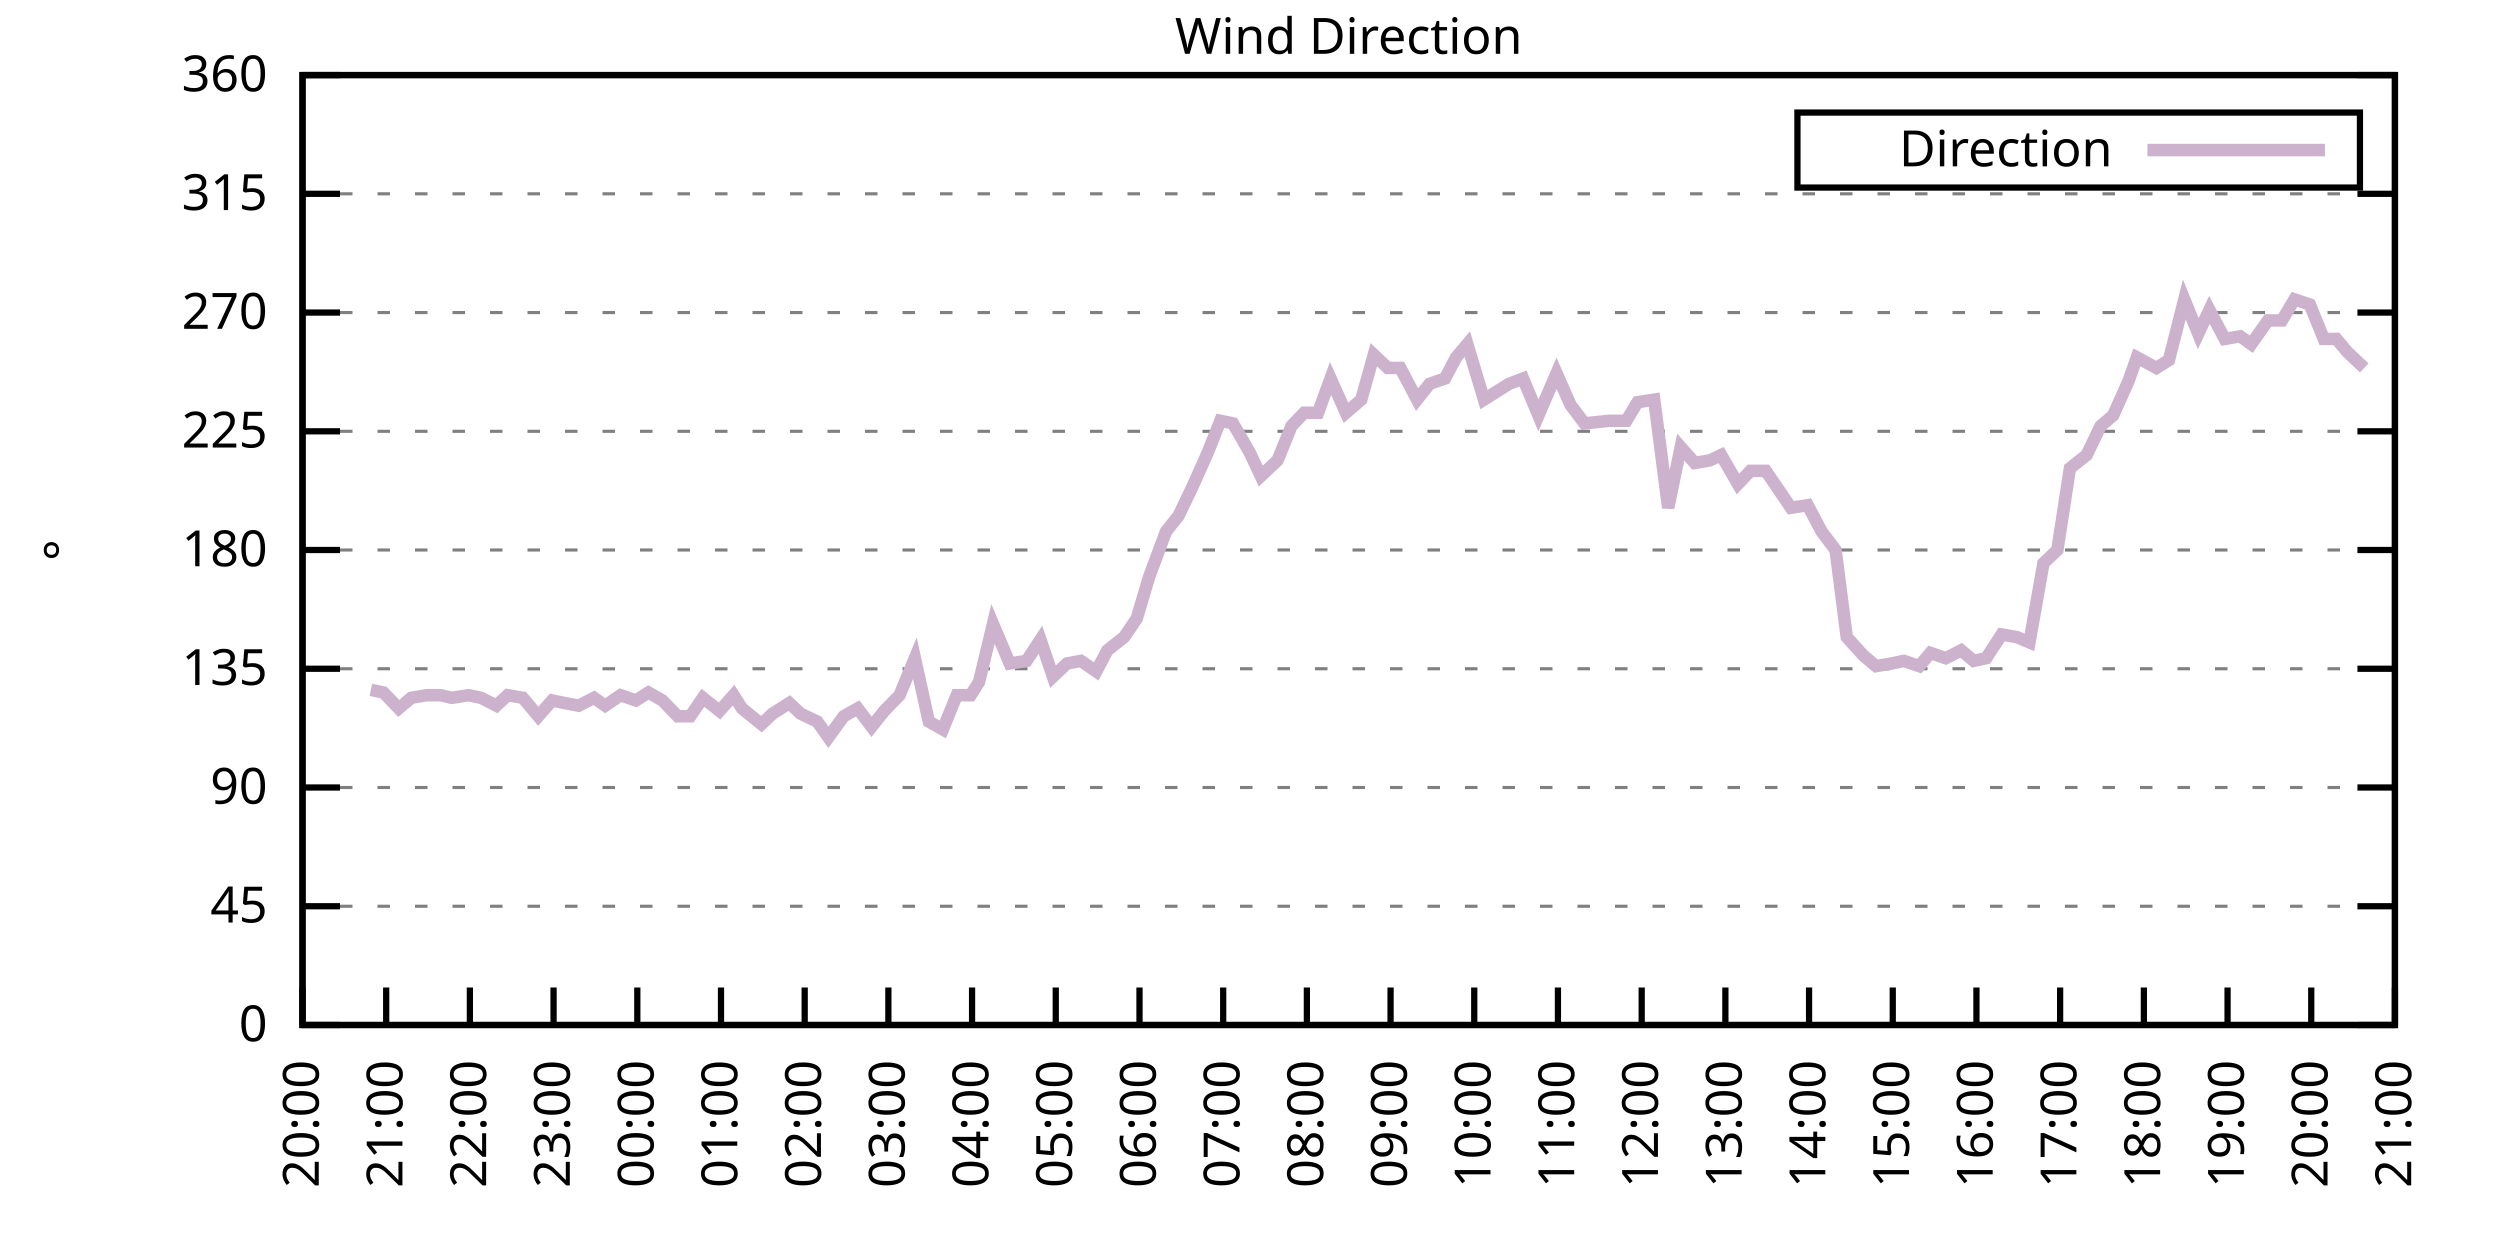
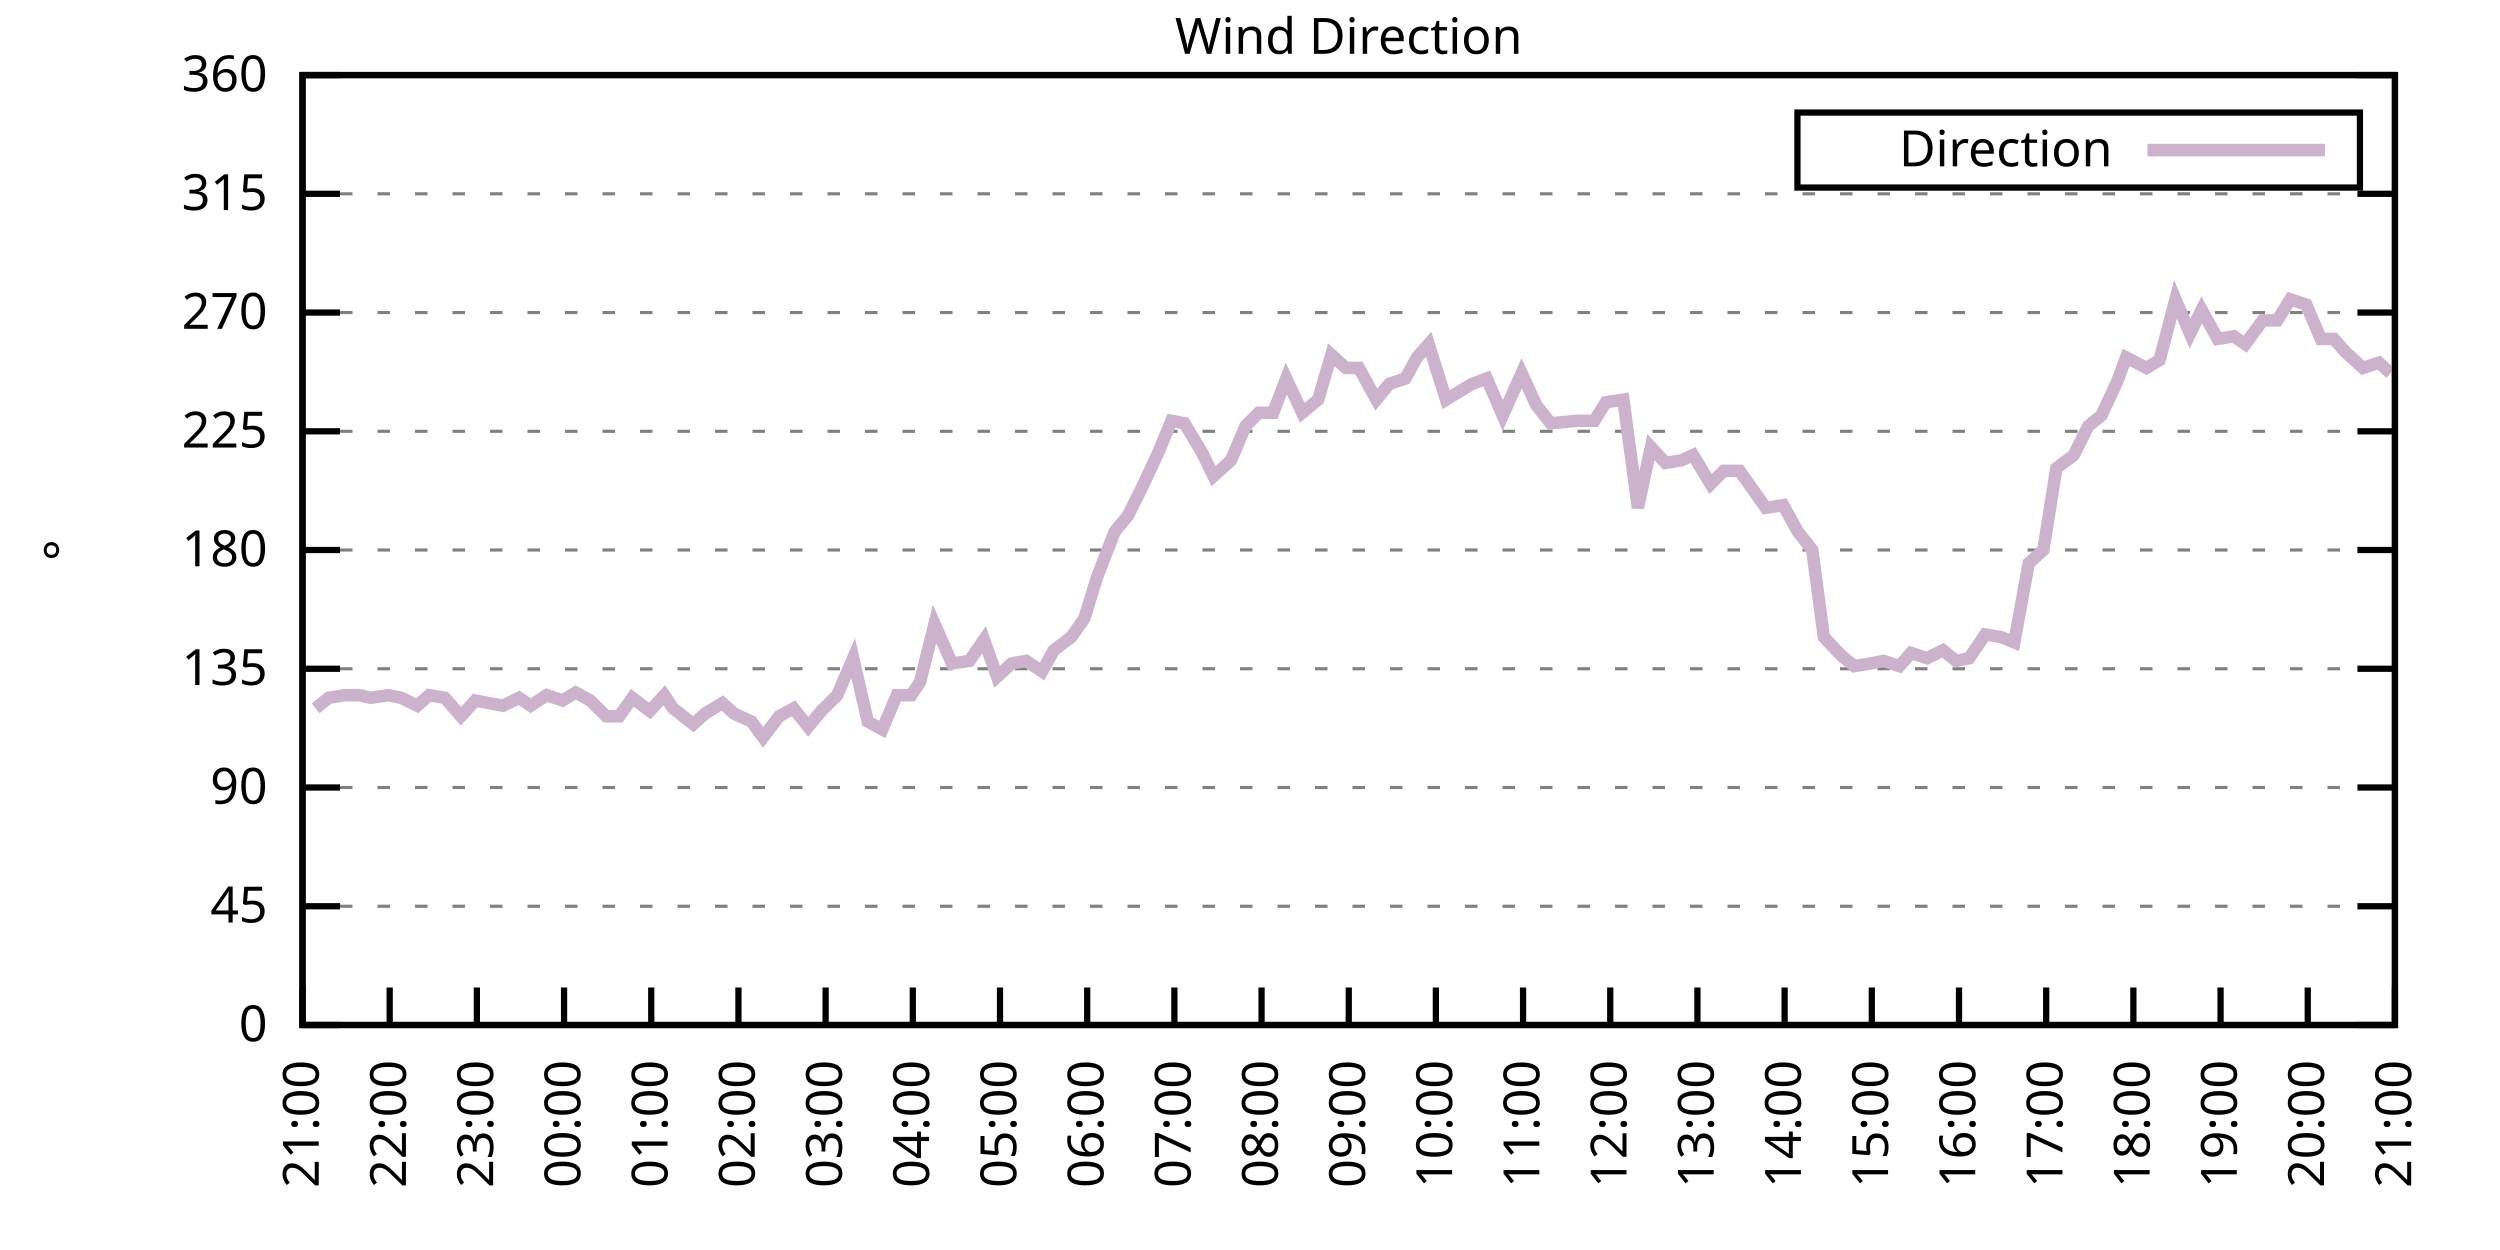
<svg xmlns="http://www.w3.org/2000/svg" xmlns:xlink="http://www.w3.org/1999/xlink" width="400" height="200" viewBox="0 0 400 200">
  <g id="gnuplot_canvas">
    <rect x="0" y="0" width="400" height="200" fill="none" />
    <defs>
      <circle id="gpDot" r="0.5" stroke-width="0.5" stroke="currentColor" />
      <path id="gpPt0" stroke-width="0.333" stroke="currentColor" d="M-1,0 h2 M0,-1 v2" />
      <path id="gpPt1" stroke-width="0.333" stroke="currentColor" d="M-1,-1 L1,1 M1,-1 L-1,1" />
      <path id="gpPt2" stroke-width="0.333" stroke="currentColor" d="M-1,0 L1,0 M0,-1 L0,1 M-1,-1 L1,1 M-1,1 L1,-1" />
      <rect id="gpPt3" stroke-width="0.333" stroke="currentColor" x="-1" y="-1" width="2" height="2" />
      <rect id="gpPt4" stroke-width="0.333" stroke="currentColor" fill="currentColor" x="-1" y="-1" width="2" height="2" />
      <circle id="gpPt5" stroke-width="0.333" stroke="currentColor" cx="0" cy="0" r="1" />
      <use xlink:href="#gpPt5" id="gpPt6" fill="currentColor" stroke="none" />
      <path id="gpPt7" stroke-width="0.333" stroke="currentColor" d="M0,-1.33 L-1.33,0.67 L1.33,0.67 z" />
      <use xlink:href="#gpPt7" id="gpPt8" fill="currentColor" stroke="none" />
      <use xlink:href="#gpPt7" id="gpPt9" stroke="currentColor" transform="rotate(180)" />
      <use xlink:href="#gpPt9" id="gpPt10" fill="currentColor" stroke="none" />
      <use xlink:href="#gpPt3" id="gpPt11" stroke="currentColor" transform="rotate(45)" />
      <use xlink:href="#gpPt11" id="gpPt12" fill="currentColor" stroke="none" />
      <path id="gpPt13" stroke-width="0.333" stroke="currentColor" d="M0,1.330 L1.265,0.411 L0.782,-1.067 L-0.782,-1.076 L-1.265,0.411 z" />
      <use xlink:href="#gpPt13" id="gpPt14" fill="currentColor" stroke="none" />
      <filter id="textbox" filterUnits="objectBoundingBox" x="0" y="0" height="1" width="1">
        <feFlood flood-color="white" flood-opacity="1" result="bgnd" />
        <feComposite in="SourceGraphic" in2="bgnd" operator="atop" />
      </filter>
      <filter id="greybox" filterUnits="objectBoundingBox" x="0" y="0" height="1" width="1">
        <feFlood flood-color="lightgrey" flood-opacity="1" result="grey" />
        <feComposite in="SourceGraphic" in2="grey" operator="atop" />
      </filter>
    </defs>
    <g fill="none" color="white" stroke="currentColor" stroke-width="1.00" stroke-linecap="butt" stroke-linejoin="miter">
</g>
    <g fill="none" color="black" stroke="currentColor" stroke-width="1.00" stroke-linecap="butt" stroke-linejoin="miter">
      <g stroke="none" shape-rendering="crispEdges">
        <polygon fill="rgb(255, 255, 255)" points="48.40,164.00 383.18,164.00 383.18,12.02 48.40,12.02 " />
      </g>
    </g>
    <g fill="none" color="black" stroke="currentColor" stroke-width="1.00" stroke-linecap="butt" stroke-linejoin="miter">
</g>
    <g fill="none" color="black" stroke="black" stroke-width="0.50" stroke-linecap="butt" stroke-linejoin="miter">
</g>
    <g fill="none" color="gray" stroke="currentColor" stroke-width="0.50" stroke-linecap="butt" stroke-linejoin="miter">
      <path stroke="gray" stroke-dasharray="2,4" class="gridline" d="M48.40,164.00 L383.19,164.00  " />
    </g>
    <g fill="none" color="gray" stroke="gray" stroke-width="1.00" stroke-linecap="butt" stroke-linejoin="miter">
</g>
    <g fill="none" color="black" stroke="currentColor" stroke-width="1.00" stroke-linecap="butt" stroke-linejoin="miter">
      <path stroke="black" d="M48.40,164.00 L54.40,164.00 M383.19,164.00 L377.19,164.00  " />
      <g transform="translate(42.80,166.60)" stroke="none" fill="black" font-family="Sans" font-size="8.00" text-anchor="end">
        <text>
          <tspan font-family="Sans"> 0</tspan>
        </text>
      </g>
    </g>
    <g fill="none" color="black" stroke="currentColor" stroke-width="1.00" stroke-linecap="butt" stroke-linejoin="miter">
</g>
    <g fill="none" color="black" stroke="black" stroke-width="0.50" stroke-linecap="butt" stroke-linejoin="miter">
</g>
    <g fill="none" color="gray" stroke="currentColor" stroke-width="0.50" stroke-linecap="butt" stroke-linejoin="miter">
      <path stroke="gray" stroke-dasharray="2,4" class="gridline" d="M48.40,145.00 L383.19,145.00  " />
    </g>
    <g fill="none" color="gray" stroke="gray" stroke-width="1.00" stroke-linecap="butt" stroke-linejoin="miter">
</g>
    <g fill="none" color="black" stroke="currentColor" stroke-width="1.00" stroke-linecap="butt" stroke-linejoin="miter">
      <path stroke="black" d="M48.40,145.00 L54.40,145.00 M383.19,145.00 L377.19,145.00  " />
      <g transform="translate(42.80,147.60)" stroke="none" fill="black" font-family="Sans" font-size="8.00" text-anchor="end">
        <text>
          <tspan font-family="Sans"> 45</tspan>
        </text>
      </g>
    </g>
    <g fill="none" color="black" stroke="currentColor" stroke-width="1.00" stroke-linecap="butt" stroke-linejoin="miter">
</g>
    <g fill="none" color="black" stroke="black" stroke-width="0.50" stroke-linecap="butt" stroke-linejoin="miter">
</g>
    <g fill="none" color="gray" stroke="currentColor" stroke-width="0.50" stroke-linecap="butt" stroke-linejoin="miter">
      <path stroke="gray" stroke-dasharray="2,4" class="gridline" d="M48.40,126.00 L383.19,126.00  " />
    </g>
    <g fill="none" color="gray" stroke="gray" stroke-width="1.00" stroke-linecap="butt" stroke-linejoin="miter">
</g>
    <g fill="none" color="black" stroke="currentColor" stroke-width="1.00" stroke-linecap="butt" stroke-linejoin="miter">
      <path stroke="black" d="M48.40,126.00 L54.40,126.00 M383.19,126.00 L377.19,126.00  " />
      <g transform="translate(42.80,128.60)" stroke="none" fill="black" font-family="Sans" font-size="8.00" text-anchor="end">
        <text>
          <tspan font-family="Sans"> 90</tspan>
        </text>
      </g>
    </g>
    <g fill="none" color="black" stroke="currentColor" stroke-width="1.00" stroke-linecap="butt" stroke-linejoin="miter">
</g>
    <g fill="none" color="black" stroke="black" stroke-width="0.50" stroke-linecap="butt" stroke-linejoin="miter">
</g>
    <g fill="none" color="gray" stroke="currentColor" stroke-width="0.50" stroke-linecap="butt" stroke-linejoin="miter">
      <path stroke="gray" stroke-dasharray="2,4" class="gridline" d="M48.40,107.00 L383.19,107.00  " />
    </g>
    <g fill="none" color="gray" stroke="gray" stroke-width="1.00" stroke-linecap="butt" stroke-linejoin="miter">
</g>
    <g fill="none" color="black" stroke="currentColor" stroke-width="1.00" stroke-linecap="butt" stroke-linejoin="miter">
      <path stroke="black" d="M48.40,107.00 L54.40,107.00 M383.19,107.00 L377.19,107.00  " />
      <g transform="translate(42.80,109.60)" stroke="none" fill="black" font-family="Sans" font-size="8.00" text-anchor="end">
        <text>
          <tspan font-family="Sans"> 135</tspan>
        </text>
      </g>
    </g>
    <g fill="none" color="black" stroke="currentColor" stroke-width="1.00" stroke-linecap="butt" stroke-linejoin="miter">
</g>
    <g fill="none" color="black" stroke="black" stroke-width="0.50" stroke-linecap="butt" stroke-linejoin="miter">
</g>
    <g fill="none" color="gray" stroke="currentColor" stroke-width="0.50" stroke-linecap="butt" stroke-linejoin="miter">
      <path stroke="gray" stroke-dasharray="2,4" class="gridline" d="M48.40,88.00 L383.19,88.00  " />
    </g>
    <g fill="none" color="gray" stroke="gray" stroke-width="1.00" stroke-linecap="butt" stroke-linejoin="miter">
</g>
    <g fill="none" color="black" stroke="currentColor" stroke-width="1.00" stroke-linecap="butt" stroke-linejoin="miter">
      <path stroke="black" d="M48.40,88.00 L54.40,88.00 M383.19,88.00 L377.19,88.00  " />
      <g transform="translate(42.80,90.60)" stroke="none" fill="black" font-family="Sans" font-size="8.00" text-anchor="end">
        <text>
          <tspan font-family="Sans"> 180</tspan>
        </text>
      </g>
    </g>
    <g fill="none" color="black" stroke="currentColor" stroke-width="1.00" stroke-linecap="butt" stroke-linejoin="miter">
</g>
    <g fill="none" color="black" stroke="black" stroke-width="0.50" stroke-linecap="butt" stroke-linejoin="miter">
</g>
    <g fill="none" color="gray" stroke="currentColor" stroke-width="0.50" stroke-linecap="butt" stroke-linejoin="miter">
      <path stroke="gray" stroke-dasharray="2,4" class="gridline" d="M48.40,69.01 L383.19,69.01  " />
    </g>
    <g fill="none" color="gray" stroke="gray" stroke-width="1.00" stroke-linecap="butt" stroke-linejoin="miter">
</g>
    <g fill="none" color="black" stroke="currentColor" stroke-width="1.00" stroke-linecap="butt" stroke-linejoin="miter">
      <path stroke="black" d="M48.40,69.01 L54.40,69.01 M383.19,69.01 L377.19,69.01  " />
      <g transform="translate(42.80,71.61)" stroke="none" fill="black" font-family="Sans" font-size="8.00" text-anchor="end">
        <text>
          <tspan font-family="Sans"> 225</tspan>
        </text>
      </g>
    </g>
    <g fill="none" color="black" stroke="currentColor" stroke-width="1.00" stroke-linecap="butt" stroke-linejoin="miter">
</g>
    <g fill="none" color="black" stroke="black" stroke-width="0.50" stroke-linecap="butt" stroke-linejoin="miter">
</g>
    <g fill="none" color="gray" stroke="currentColor" stroke-width="0.50" stroke-linecap="butt" stroke-linejoin="miter">
      <path stroke="gray" stroke-dasharray="2,4" class="gridline" d="M48.40,50.01 L383.19,50.01  " />
    </g>
    <g fill="none" color="gray" stroke="gray" stroke-width="1.00" stroke-linecap="butt" stroke-linejoin="miter">
</g>
    <g fill="none" color="black" stroke="currentColor" stroke-width="1.00" stroke-linecap="butt" stroke-linejoin="miter">
      <path stroke="black" d="M48.40,50.01 L54.40,50.01 M383.19,50.01 L377.19,50.01  " />
      <g transform="translate(42.80,52.61)" stroke="none" fill="black" font-family="Sans" font-size="8.00" text-anchor="end">
        <text>
          <tspan font-family="Sans"> 270</tspan>
        </text>
      </g>
    </g>
    <g fill="none" color="black" stroke="currentColor" stroke-width="1.00" stroke-linecap="butt" stroke-linejoin="miter">
</g>
    <g fill="none" color="black" stroke="black" stroke-width="0.50" stroke-linecap="butt" stroke-linejoin="miter">
</g>
    <g fill="none" color="gray" stroke="currentColor" stroke-width="0.50" stroke-linecap="butt" stroke-linejoin="miter">
      <path stroke="gray" stroke-dasharray="2,4" class="gridline" d="M48.40,31.01 L383.19,31.01  " />
    </g>
    <g fill="none" color="gray" stroke="gray" stroke-width="1.00" stroke-linecap="butt" stroke-linejoin="miter">
</g>
    <g fill="none" color="black" stroke="currentColor" stroke-width="1.00" stroke-linecap="butt" stroke-linejoin="miter">
      <path stroke="black" d="M48.40,31.01 L54.40,31.01 M383.19,31.01 L377.19,31.01  " />
      <g transform="translate(42.80,33.61)" stroke="none" fill="black" font-family="Sans" font-size="8.00" text-anchor="end">
        <text>
          <tspan font-family="Sans"> 315</tspan>
        </text>
      </g>
    </g>
    <g fill="none" color="black" stroke="currentColor" stroke-width="1.00" stroke-linecap="butt" stroke-linejoin="miter">
</g>
    <g fill="none" color="black" stroke="black" stroke-width="0.50" stroke-linecap="butt" stroke-linejoin="miter">
</g>
    <g fill="none" color="gray" stroke="currentColor" stroke-width="0.50" stroke-linecap="butt" stroke-linejoin="miter">
      <path stroke="gray" stroke-dasharray="2,4" class="gridline" d="M48.40,12.01 L383.19,12.01  " />
    </g>
    <g fill="none" color="gray" stroke="gray" stroke-width="1.00" stroke-linecap="butt" stroke-linejoin="miter">
</g>
    <g fill="none" color="black" stroke="currentColor" stroke-width="1.00" stroke-linecap="butt" stroke-linejoin="miter">
      <path stroke="black" d="M48.40,12.01 L54.40,12.01 M383.19,12.01 L377.19,12.01  " />
      <g transform="translate(42.80,14.61)" stroke="none" fill="black" font-family="Sans" font-size="8.00" text-anchor="end">
        <text>
          <tspan font-family="Sans"> 360</tspan>
        </text>
      </g>
    </g>
    <g fill="none" color="black" stroke="currentColor" stroke-width="1.00" stroke-linecap="butt" stroke-linejoin="miter">
      <path stroke="black" d="M48.40,164.00 L48.40,158.00  " />
      <g transform="translate(51.00,169.60) rotate(270.00)" stroke="none" fill="black" font-family="Sans" font-size="8.00" text-anchor="end">
        <text>
-           <tspan font-family="Sans">20:00</tspan>
-         </text>
-       </g>
-     </g>
-     <g fill="none" color="black" stroke="currentColor" stroke-width="1.00" stroke-linecap="butt" stroke-linejoin="miter">
-       <path stroke="black" d="M61.79,164.00 L61.79,158.00  " />
-       <g transform="translate(64.39,169.60) rotate(270.00)" stroke="none" fill="black" font-family="Sans" font-size="8.00" text-anchor="end">
-         <text>
          <tspan font-family="Sans">21:00</tspan>
        </text>
      </g>
    </g>
    <g fill="none" color="black" stroke="currentColor" stroke-width="1.00" stroke-linecap="butt" stroke-linejoin="miter">
-       <path stroke="black" d="M75.18,164.00 L75.18,158.00  " />
-       <g transform="translate(77.78,169.60) rotate(270.00)" stroke="none" fill="black" font-family="Sans" font-size="8.00" text-anchor="end">
+       <path stroke="black" d="M62.35,164.00 L62.35,158.00  " />
+       <g transform="translate(64.95,169.60) rotate(270.00)" stroke="none" fill="black" font-family="Sans" font-size="8.00" text-anchor="end">
        <text>
          <tspan font-family="Sans">22:00</tspan>
        </text>
      </g>
    </g>
    <g fill="none" color="black" stroke="currentColor" stroke-width="1.00" stroke-linecap="butt" stroke-linejoin="miter">
-       <path stroke="black" d="M88.57,164.00 L88.57,158.00  " />
-       <g transform="translate(91.17,169.60) rotate(270.00)" stroke="none" fill="black" font-family="Sans" font-size="8.00" text-anchor="end">
+       <path stroke="black" d="M76.30,164.00 L76.30,158.00  " />
+       <g transform="translate(78.90,169.60) rotate(270.00)" stroke="none" fill="black" font-family="Sans" font-size="8.00" text-anchor="end">
        <text>
          <tspan font-family="Sans">23:00</tspan>
        </text>
      </g>
    </g>
    <g fill="none" color="black" stroke="currentColor" stroke-width="1.00" stroke-linecap="butt" stroke-linejoin="miter">
-       <path stroke="black" d="M101.97,164.00 L101.97,158.00  " />
-       <g transform="translate(104.57,169.60) rotate(270.00)" stroke="none" fill="black" font-family="Sans" font-size="8.00" text-anchor="end">
+       <path stroke="black" d="M90.25,164.00 L90.25,158.00  " />
+       <g transform="translate(92.85,169.60) rotate(270.00)" stroke="none" fill="black" font-family="Sans" font-size="8.00" text-anchor="end">
        <text>
          <tspan font-family="Sans">00:00</tspan>
        </text>
      </g>
    </g>
    <g fill="none" color="black" stroke="currentColor" stroke-width="1.00" stroke-linecap="butt" stroke-linejoin="miter">
-       <path stroke="black" d="M115.36,164.00 L115.36,158.00  " />
-       <g transform="translate(117.96,169.60) rotate(270.00)" stroke="none" fill="black" font-family="Sans" font-size="8.00" text-anchor="end">
+       <path stroke="black" d="M104.20,164.00 L104.20,158.00  " />
+       <g transform="translate(106.80,169.60) rotate(270.00)" stroke="none" fill="black" font-family="Sans" font-size="8.00" text-anchor="end">
        <text>
          <tspan font-family="Sans">01:00</tspan>
        </text>
      </g>
    </g>
    <g fill="none" color="black" stroke="currentColor" stroke-width="1.00" stroke-linecap="butt" stroke-linejoin="miter">
-       <path stroke="black" d="M128.75,164.00 L128.75,158.00  " />
-       <g transform="translate(131.35,169.60) rotate(270.00)" stroke="none" fill="black" font-family="Sans" font-size="8.00" text-anchor="end">
+       <path stroke="black" d="M118.15,164.00 L118.15,158.00  " />
+       <g transform="translate(120.75,169.60) rotate(270.00)" stroke="none" fill="black" font-family="Sans" font-size="8.00" text-anchor="end">
        <text>
          <tspan font-family="Sans">02:00</tspan>
        </text>
      </g>
    </g>
    <g fill="none" color="black" stroke="currentColor" stroke-width="1.00" stroke-linecap="butt" stroke-linejoin="miter">
-       <path stroke="black" d="M142.14,164.00 L142.14,158.00  " />
-       <g transform="translate(144.74,169.60) rotate(270.00)" stroke="none" fill="black" font-family="Sans" font-size="8.00" text-anchor="end">
+       <path stroke="black" d="M132.10,164.00 L132.10,158.00  " />
+       <g transform="translate(134.70,169.60) rotate(270.00)" stroke="none" fill="black" font-family="Sans" font-size="8.00" text-anchor="end">
        <text>
          <tspan font-family="Sans">03:00</tspan>
        </text>
      </g>
    </g>
    <g fill="none" color="black" stroke="currentColor" stroke-width="1.00" stroke-linecap="butt" stroke-linejoin="miter">
-       <path stroke="black" d="M155.53,164.00 L155.53,158.00  " />
-       <g transform="translate(158.13,169.60) rotate(270.00)" stroke="none" fill="black" font-family="Sans" font-size="8.00" text-anchor="end">
+       <path stroke="black" d="M146.05,164.00 L146.05,158.00  " />
+       <g transform="translate(148.65,169.60) rotate(270.00)" stroke="none" fill="black" font-family="Sans" font-size="8.00" text-anchor="end">
        <text>
          <tspan font-family="Sans">04:00</tspan>
        </text>
      </g>
    </g>
    <g fill="none" color="black" stroke="currentColor" stroke-width="1.00" stroke-linecap="butt" stroke-linejoin="miter">
-       <path stroke="black" d="M168.92,164.00 L168.92,158.00  " />
-       <g transform="translate(171.52,169.60) rotate(270.00)" stroke="none" fill="black" font-family="Sans" font-size="8.00" text-anchor="end">
+       <path stroke="black" d="M160.00,164.00 L160.00,158.00  " />
+       <g transform="translate(162.60,169.60) rotate(270.00)" stroke="none" fill="black" font-family="Sans" font-size="8.00" text-anchor="end">
        <text>
          <tspan font-family="Sans">05:00</tspan>
        </text>
      </g>
    </g>
    <g fill="none" color="black" stroke="currentColor" stroke-width="1.00" stroke-linecap="butt" stroke-linejoin="miter">
-       <path stroke="black" d="M182.32,164.00 L182.32,158.00  " />
-       <g transform="translate(184.92,169.60) rotate(270.00)" stroke="none" fill="black" font-family="Sans" font-size="8.00" text-anchor="end">
+       <path stroke="black" d="M173.95,164.00 L173.95,158.00  " />
+       <g transform="translate(176.55,169.60) rotate(270.00)" stroke="none" fill="black" font-family="Sans" font-size="8.00" text-anchor="end">
        <text>
          <tspan font-family="Sans">06:00</tspan>
        </text>
      </g>
    </g>
    <g fill="none" color="black" stroke="currentColor" stroke-width="1.00" stroke-linecap="butt" stroke-linejoin="miter">
-       <path stroke="black" d="M195.71,164.00 L195.71,158.00  " />
-       <g transform="translate(198.31,169.60) rotate(270.00)" stroke="none" fill="black" font-family="Sans" font-size="8.00" text-anchor="end">
+       <path stroke="black" d="M187.90,164.00 L187.90,158.00  " />
+       <g transform="translate(190.50,169.60) rotate(270.00)" stroke="none" fill="black" font-family="Sans" font-size="8.00" text-anchor="end">
        <text>
          <tspan font-family="Sans">07:00</tspan>
        </text>
      </g>
    </g>
    <g fill="none" color="black" stroke="currentColor" stroke-width="1.00" stroke-linecap="butt" stroke-linejoin="miter">
-       <path stroke="black" d="M209.10,164.00 L209.10,158.00  " />
-       <g transform="translate(211.70,169.60) rotate(270.00)" stroke="none" fill="black" font-family="Sans" font-size="8.00" text-anchor="end">
+       <path stroke="black" d="M201.85,164.00 L201.85,158.00  " />
+       <g transform="translate(204.45,169.60) rotate(270.00)" stroke="none" fill="black" font-family="Sans" font-size="8.00" text-anchor="end">
        <text>
          <tspan font-family="Sans">08:00</tspan>
        </text>
      </g>
    </g>
    <g fill="none" color="black" stroke="currentColor" stroke-width="1.00" stroke-linecap="butt" stroke-linejoin="miter">
-       <path stroke="black" d="M222.49,164.00 L222.49,158.00  " />
-       <g transform="translate(225.09,169.60) rotate(270.00)" stroke="none" fill="black" font-family="Sans" font-size="8.00" text-anchor="end">
+       <path stroke="black" d="M215.80,164.00 L215.80,158.00  " />
+       <g transform="translate(218.40,169.60) rotate(270.00)" stroke="none" fill="black" font-family="Sans" font-size="8.00" text-anchor="end">
        <text>
          <tspan font-family="Sans">09:00</tspan>
        </text>
      </g>
    </g>
    <g fill="none" color="black" stroke="currentColor" stroke-width="1.00" stroke-linecap="butt" stroke-linejoin="miter">
-       <path stroke="black" d="M235.88,164.00 L235.88,158.00  " />
-       <g transform="translate(238.48,169.60) rotate(270.00)" stroke="none" fill="black" font-family="Sans" font-size="8.00" text-anchor="end">
+       <path stroke="black" d="M229.74,164.00 L229.74,158.00  " />
+       <g transform="translate(232.34,169.60) rotate(270.00)" stroke="none" fill="black" font-family="Sans" font-size="8.00" text-anchor="end">
        <text>
          <tspan font-family="Sans">10:00</tspan>
        </text>
      </g>
    </g>
    <g fill="none" color="black" stroke="currentColor" stroke-width="1.00" stroke-linecap="butt" stroke-linejoin="miter">
-       <path stroke="black" d="M249.27,164.00 L249.27,158.00  " />
-       <g transform="translate(251.87,169.60) rotate(270.00)" stroke="none" fill="black" font-family="Sans" font-size="8.00" text-anchor="end">
+       <path stroke="black" d="M243.69,164.00 L243.69,158.00  " />
+       <g transform="translate(246.29,169.60) rotate(270.00)" stroke="none" fill="black" font-family="Sans" font-size="8.00" text-anchor="end">
        <text>
          <tspan font-family="Sans">11:00</tspan>
        </text>
      </g>
    </g>
    <g fill="none" color="black" stroke="currentColor" stroke-width="1.00" stroke-linecap="butt" stroke-linejoin="miter">
-       <path stroke="black" d="M262.67,164.00 L262.67,158.00  " />
-       <g transform="translate(265.27,169.60) rotate(270.00)" stroke="none" fill="black" font-family="Sans" font-size="8.00" text-anchor="end">
+       <path stroke="black" d="M257.64,164.00 L257.64,158.00  " />
+       <g transform="translate(260.24,169.60) rotate(270.00)" stroke="none" fill="black" font-family="Sans" font-size="8.00" text-anchor="end">
        <text>
          <tspan font-family="Sans">12:00</tspan>
        </text>
      </g>
    </g>
    <g fill="none" color="black" stroke="currentColor" stroke-width="1.00" stroke-linecap="butt" stroke-linejoin="miter">
-       <path stroke="black" d="M276.06,164.00 L276.06,158.00  " />
-       <g transform="translate(278.66,169.60) rotate(270.00)" stroke="none" fill="black" font-family="Sans" font-size="8.00" text-anchor="end">
+       <path stroke="black" d="M271.59,164.00 L271.59,158.00  " />
+       <g transform="translate(274.19,169.60) rotate(270.00)" stroke="none" fill="black" font-family="Sans" font-size="8.00" text-anchor="end">
        <text>
          <tspan font-family="Sans">13:00</tspan>
        </text>
      </g>
    </g>
    <g fill="none" color="black" stroke="currentColor" stroke-width="1.00" stroke-linecap="butt" stroke-linejoin="miter">
-       <path stroke="black" d="M289.45,164.00 L289.45,158.00  " />
-       <g transform="translate(292.05,169.60) rotate(270.00)" stroke="none" fill="black" font-family="Sans" font-size="8.00" text-anchor="end">
+       <path stroke="black" d="M285.54,164.00 L285.54,158.00  " />
+       <g transform="translate(288.14,169.60) rotate(270.00)" stroke="none" fill="black" font-family="Sans" font-size="8.00" text-anchor="end">
        <text>
          <tspan font-family="Sans">14:00</tspan>
        </text>
      </g>
    </g>
    <g fill="none" color="black" stroke="currentColor" stroke-width="1.00" stroke-linecap="butt" stroke-linejoin="miter">
-       <path stroke="black" d="M302.84,164.00 L302.84,158.00  " />
-       <g transform="translate(305.44,169.60) rotate(270.00)" stroke="none" fill="black" font-family="Sans" font-size="8.00" text-anchor="end">
+       <path stroke="black" d="M299.49,164.00 L299.49,158.00  " />
+       <g transform="translate(302.09,169.60) rotate(270.00)" stroke="none" fill="black" font-family="Sans" font-size="8.00" text-anchor="end">
        <text>
          <tspan font-family="Sans">15:00</tspan>
        </text>
      </g>
    </g>
    <g fill="none" color="black" stroke="currentColor" stroke-width="1.00" stroke-linecap="butt" stroke-linejoin="miter">
-       <path stroke="black" d="M316.23,164.00 L316.23,158.00  " />
-       <g transform="translate(318.83,169.60) rotate(270.00)" stroke="none" fill="black" font-family="Sans" font-size="8.00" text-anchor="end">
+       <path stroke="black" d="M313.44,164.00 L313.44,158.00  " />
+       <g transform="translate(316.04,169.60) rotate(270.00)" stroke="none" fill="black" font-family="Sans" font-size="8.00" text-anchor="end">
        <text>
          <tspan font-family="Sans">16:00</tspan>
        </text>
      </g>
    </g>
    <g fill="none" color="black" stroke="currentColor" stroke-width="1.00" stroke-linecap="butt" stroke-linejoin="miter">
-       <path stroke="black" d="M329.62,164.00 L329.62,158.00  " />
-       <g transform="translate(332.22,169.60) rotate(270.00)" stroke="none" fill="black" font-family="Sans" font-size="8.00" text-anchor="end">
+       <path stroke="black" d="M327.39,164.00 L327.39,158.00  " />
+       <g transform="translate(329.99,169.60) rotate(270.00)" stroke="none" fill="black" font-family="Sans" font-size="8.00" text-anchor="end">
        <text>
          <tspan font-family="Sans">17:00</tspan>
        </text>
      </g>
    </g>
    <g fill="none" color="black" stroke="currentColor" stroke-width="1.00" stroke-linecap="butt" stroke-linejoin="miter">
-       <path stroke="black" d="M343.02,164.00 L343.02,158.00  " />
-       <g transform="translate(345.62,169.60) rotate(270.00)" stroke="none" fill="black" font-family="Sans" font-size="8.00" text-anchor="end">
+       <path stroke="black" d="M341.34,164.00 L341.34,158.00  " />
+       <g transform="translate(343.94,169.60) rotate(270.00)" stroke="none" fill="black" font-family="Sans" font-size="8.00" text-anchor="end">
        <text>
          <tspan font-family="Sans">18:00</tspan>
        </text>
      </g>
    </g>
    <g fill="none" color="black" stroke="currentColor" stroke-width="1.00" stroke-linecap="butt" stroke-linejoin="miter">
-       <path stroke="black" d="M356.41,164.00 L356.41,158.00  " />
-       <g transform="translate(359.01,169.60) rotate(270.00)" stroke="none" fill="black" font-family="Sans" font-size="8.00" text-anchor="end">
+       <path stroke="black" d="M355.29,164.00 L355.29,158.00  " />
+       <g transform="translate(357.89,169.60) rotate(270.00)" stroke="none" fill="black" font-family="Sans" font-size="8.00" text-anchor="end">
        <text>
          <tspan font-family="Sans">19:00</tspan>
        </text>
      </g>
    </g>
    <g fill="none" color="black" stroke="currentColor" stroke-width="1.00" stroke-linecap="butt" stroke-linejoin="miter">
-       <path stroke="black" d="M369.80,164.00 L369.80,158.00  " />
-       <g transform="translate(372.40,169.60) rotate(270.00)" stroke="none" fill="black" font-family="Sans" font-size="8.00" text-anchor="end">
+       <path stroke="black" d="M369.24,164.00 L369.24,158.00  " />
+       <g transform="translate(371.84,169.60) rotate(270.00)" stroke="none" fill="black" font-family="Sans" font-size="8.00" text-anchor="end">
        <text>
          <tspan font-family="Sans">20:00</tspan>
        </text>
      </g>
    </g>
    <g fill="none" color="black" stroke="currentColor" stroke-width="1.00" stroke-linecap="butt" stroke-linejoin="miter">
      <path stroke="black" d="M383.19,164.00 L383.19,158.00  " />
      <g transform="translate(385.79,169.60) rotate(270.00)" stroke="none" fill="black" font-family="Sans" font-size="8.00" text-anchor="end">
        <text>
          <tspan font-family="Sans">21:00</tspan>
        </text>
      </g>
    </g>
    <g fill="none" color="black" stroke="currentColor" stroke-width="1.00" stroke-linecap="butt" stroke-linejoin="miter">
</g>
    <g fill="none" color="black" stroke="currentColor" stroke-width="1.00" stroke-linecap="butt" stroke-linejoin="miter">
      <path stroke="black" d="M48.40,12.01 L48.40,164.00 L383.19,164.00 L383.19,12.01 L48.40,12.01 Z  " />
    </g>
    <g fill="none" color="black" stroke="currentColor" stroke-width="1.00" stroke-linecap="butt" stroke-linejoin="miter">
</g>
    <g fill="none" color="black" stroke="currentColor" stroke-width="1.00" stroke-linecap="butt" stroke-linejoin="miter">
      <path stroke="black" d="M287.59,30.01 L287.59,18.01 L377.59,18.01 L377.59,30.01 L287.59,30.01 Z  " />
    </g>
    <g id="Wind_direction_plot_1">
      <g fill="none" color="white" stroke="black" stroke-width="2.00" stroke-linecap="butt" stroke-linejoin="miter">
</g>
      <g fill="none" color="black" stroke="currentColor" stroke-width="2.00" stroke-linecap="butt" stroke-linejoin="miter">
        <g transform="translate(337.99,26.61)" stroke="none" fill="black" font-family="Sans" font-size="8.00" text-anchor="end">
          <text>
            <tspan font-family="Sans">Direction</tspan>
          </text>
        </g>
      </g>
      <g fill="none" color="black" stroke="currentColor" stroke-width="2.00" stroke-linecap="butt" stroke-linejoin="miter">
-         <path stroke="rgb(204, 178, 204)" d="M343.59,24.01 L371.99,24.01 M59.34,110.38 L61.35,110.80 L63.80,113.34 L65.81,111.65 L68.26,111.23 L70.50,111.23   L72.28,111.65 L74.96,111.23 L76.97,111.65 L79.42,112.91 L81.21,111.23 L83.66,111.65 L86.12,114.60 L88.35,112.07   L90.36,112.49 L92.59,112.91 L95.05,111.65 L96.83,112.91 L99.29,111.23 L101.74,112.07 L103.75,110.80 L105.98,112.07   L108.44,114.60 L110.45,114.60 L112.46,111.65 L115.13,113.76 L117.37,111.23 L118.71,113.34 L121.83,115.87 L123.62,114.18   L126.29,112.49 L128.08,114.18 L130.76,115.45 L132.54,117.98 L135.00,114.60 L137.23,113.34 L139.46,116.29 L141.47,113.76   L143.93,111.23 L146.38,105.31 L148.61,115.45 L150.85,116.71 L153.08,111.23 L155.31,111.23 L156.65,109.11 L158.88,99.83   L161.56,106.16 L164.24,105.74 L166.47,102.36 L168.48,108.27 L170.71,106.16 L172.94,105.74 L175.40,107.43 L177.18,104.05   L179.86,101.94 L181.87,98.98 L183.88,92.23 L186.56,85.05 L188.57,82.52 L190.80,77.87 L193.25,72.38 L195.26,67.32   L197.27,67.74 L199.95,72.38 L201.73,76.18 L204.41,73.65 L206.64,68.16 L208.65,66.05 L210.88,66.05 L212.89,60.56   L215.35,66.05 L217.80,63.94 L219.81,56.76 L222.04,58.87 L224.05,58.87 L226.73,63.94 L228.74,61.41 L231.20,60.56   L232.98,57.18 L234.77,55.07 L237.44,63.94 L239.45,62.67 L241.46,61.41 L243.69,60.56 L246.15,66.47 L249.05,59.72   L251.28,64.78 L253.51,67.74 L257.53,67.32 L260.21,67.32 L262.00,64.36 L264.67,63.94 L266.91,81.25 L268.92,71.54   L271.15,74.07 L273.60,73.65 L275.39,72.81 L278.07,77.45 L280.07,75.34 L282.53,75.34 L284.54,78.29 L286.55,81.25   L289.23,80.83 L291.46,85.05 L293.69,88.00 L295.48,101.94 L298.15,104.89 L300.16,106.58 L302.62,106.16 L304.63,105.74   L307.08,106.58 L308.87,104.47 L311.32,105.31 L313.78,104.05 L315.79,105.74 L317.79,105.31 L320.25,101.52 L322.70,101.94   L324.71,102.78 L326.95,90.12 L329.18,88.00 L331.19,74.92 L333.86,72.81 L336.10,68.16 L338.10,66.47 L340.56,60.98   L341.90,57.18 L345.02,58.87 L347.03,57.61 L349.49,47.90 L351.72,53.39 L353.51,49.59 L355.96,54.23 L358.42,53.81   L360.20,55.07 L362.88,51.27 L365.11,51.27 L367.12,47.90 L369.58,48.74 L371.81,54.23 L373.82,54.23 L375.60,56.34   L378.28,58.87  " />
+         <path stroke="rgb(204, 178, 204)" d="M343.59,24.01 L371.99,24.01 M50.49,113.34 L52.58,111.65 L55.14,111.23 L57.47,111.23 L59.33,111.65 L62.12,111.23   L64.21,111.65 L66.77,112.91 L68.63,111.23 L71.18,111.65 L73.74,114.60 L76.07,112.07 L78.16,112.49 L80.48,112.91   L83.04,111.65 L84.90,112.91 L87.46,111.23 L90.02,112.07 L92.11,110.80 L94.43,112.07 L96.99,114.60 L99.08,114.60   L101.18,111.65 L103.97,113.76 L106.29,111.23 L107.69,113.34 L110.94,115.87 L112.80,114.18 L115.59,112.49 L117.45,114.18   L120.24,115.45 L122.10,117.98 L124.66,114.60 L126.98,113.34 L129.31,116.29 L131.40,113.76 L133.96,111.23 L136.51,105.31   L138.84,115.45 L141.16,116.71 L143.49,111.23 L145.81,111.23 L147.21,109.11 L149.53,99.83 L152.32,106.16 L155.11,105.74   L157.44,102.36 L159.53,108.27 L161.86,106.16 L164.18,105.74 L166.74,107.43 L168.60,104.05 L171.39,101.94 L173.48,98.98   L175.57,92.23 L178.36,85.05 L180.46,82.52 L182.78,77.87 L185.34,72.38 L187.43,67.32 L189.52,67.74 L192.31,72.38   L194.17,76.18 L196.96,73.65 L199.29,68.16 L201.38,66.05 L203.71,66.05 L205.80,60.56 L208.36,66.05 L210.91,63.94   L213.01,56.76 L215.33,58.87 L217.42,58.87 L220.21,63.94 L222.30,61.41 L224.86,60.56 L226.72,57.18 L228.58,55.07   L231.37,63.94 L233.46,62.67 L235.56,61.41 L237.88,60.56 L240.44,66.47 L243.46,59.72 L245.79,64.78 L248.11,67.74   L252.30,67.32 L255.09,67.32 L256.95,64.36 L259.74,63.94 L262.06,81.25 L264.15,71.54 L266.48,74.07 L269.04,73.65   L270.90,72.81 L273.69,77.45 L275.78,75.34 L278.34,75.34 L280.43,78.29 L282.52,81.25 L285.31,80.83 L287.64,85.05   L289.96,88.00 L291.82,101.94 L294.61,104.89 L296.70,106.58 L299.26,106.16 L301.35,105.74 L303.91,106.58 L305.77,104.47   L308.33,105.31 L310.88,104.05 L312.98,105.74 L315.07,105.31 L317.63,101.52 L320.18,101.94 L322.28,102.78 L324.60,90.12   L326.93,88.00 L329.02,74.92 L331.81,72.81 L334.13,68.16 L336.23,66.47 L338.78,60.98 L340.18,57.18 L343.43,58.87   L345.53,57.61 L348.08,47.90 L350.41,53.39 L352.27,49.59 L354.83,54.23 L357.38,53.81 L359.24,55.07 L362.03,51.27   L364.36,51.27 L366.45,47.90 L369.01,48.74 L371.33,54.23 L373.43,54.23 L375.29,56.34 L378.08,58.87 L380.63,58.03   L382.49,59.72  " />
      </g>
    </g>
    <g fill="none" color="black" stroke="currentColor" stroke-width="2.00" stroke-linecap="butt" stroke-linejoin="miter">
</g>
    <g fill="none" color="black" stroke="black" stroke-width="1.00" stroke-linecap="butt" stroke-linejoin="miter">
</g>
    <g fill="none" color="black" stroke="currentColor" stroke-width="1.00" stroke-linecap="butt" stroke-linejoin="miter">
      <path stroke="black" d="M48.40,12.01 L48.40,164.00 L383.19,164.00 L383.19,12.01 L48.40,12.01 Z  " />
      <g transform="translate(12.80,88.01) rotate(270.00)" stroke="none" fill="black" font-family="Sans" font-size="8.00" text-anchor="middle">
        <text>
          <tspan font-family="Sans">°</tspan>
        </text>
      </g>
    </g>
    <g fill="none" color="black" stroke="currentColor" stroke-width="1.00" stroke-linecap="butt" stroke-linejoin="miter">
</g>
    <g fill="none" color="black" stroke="currentColor" stroke-width="1.00" stroke-linecap="butt" stroke-linejoin="miter">
      <g transform="translate(215.79,8.61)" stroke="none" fill="black" font-family="Sans" font-size="8.00" text-anchor="middle">
        <text>
          <tspan font-family="Sans">Wind Direction</tspan>
        </text>
      </g>
    </g>
    <g fill="none" color="black" stroke="currentColor" stroke-width="1.00" stroke-linecap="butt" stroke-linejoin="miter">
</g>
  </g>
</svg>
